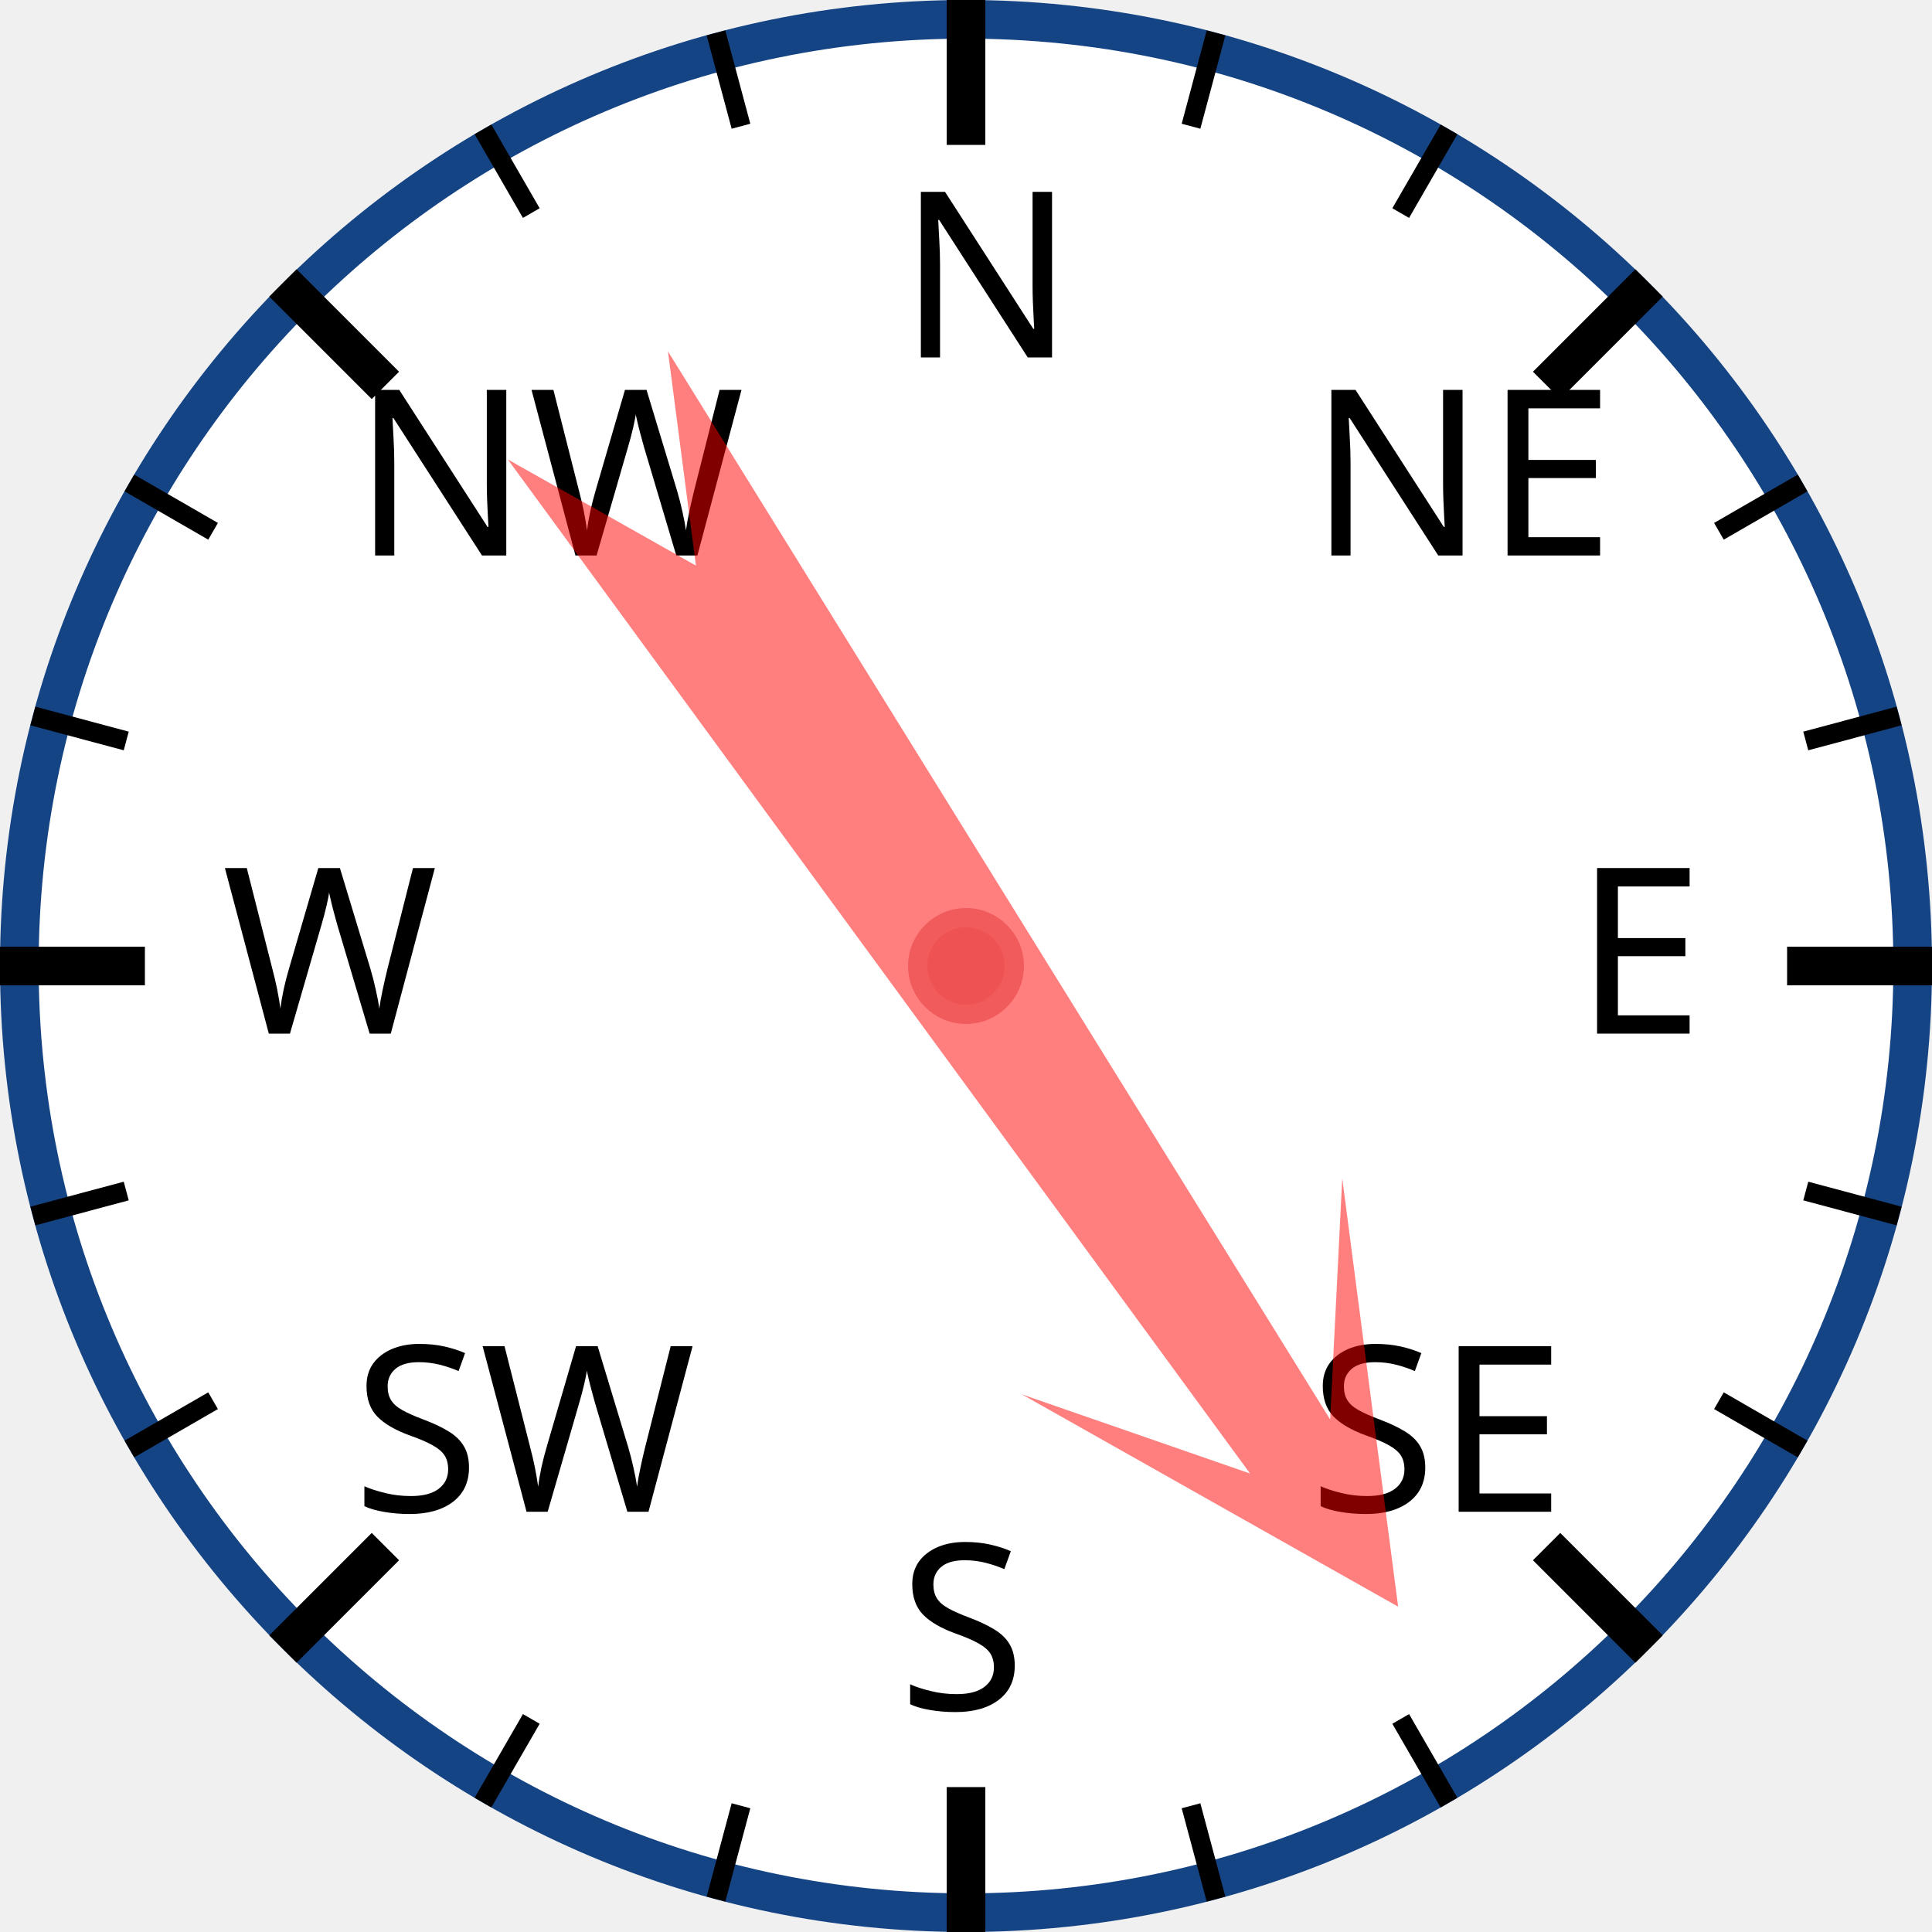
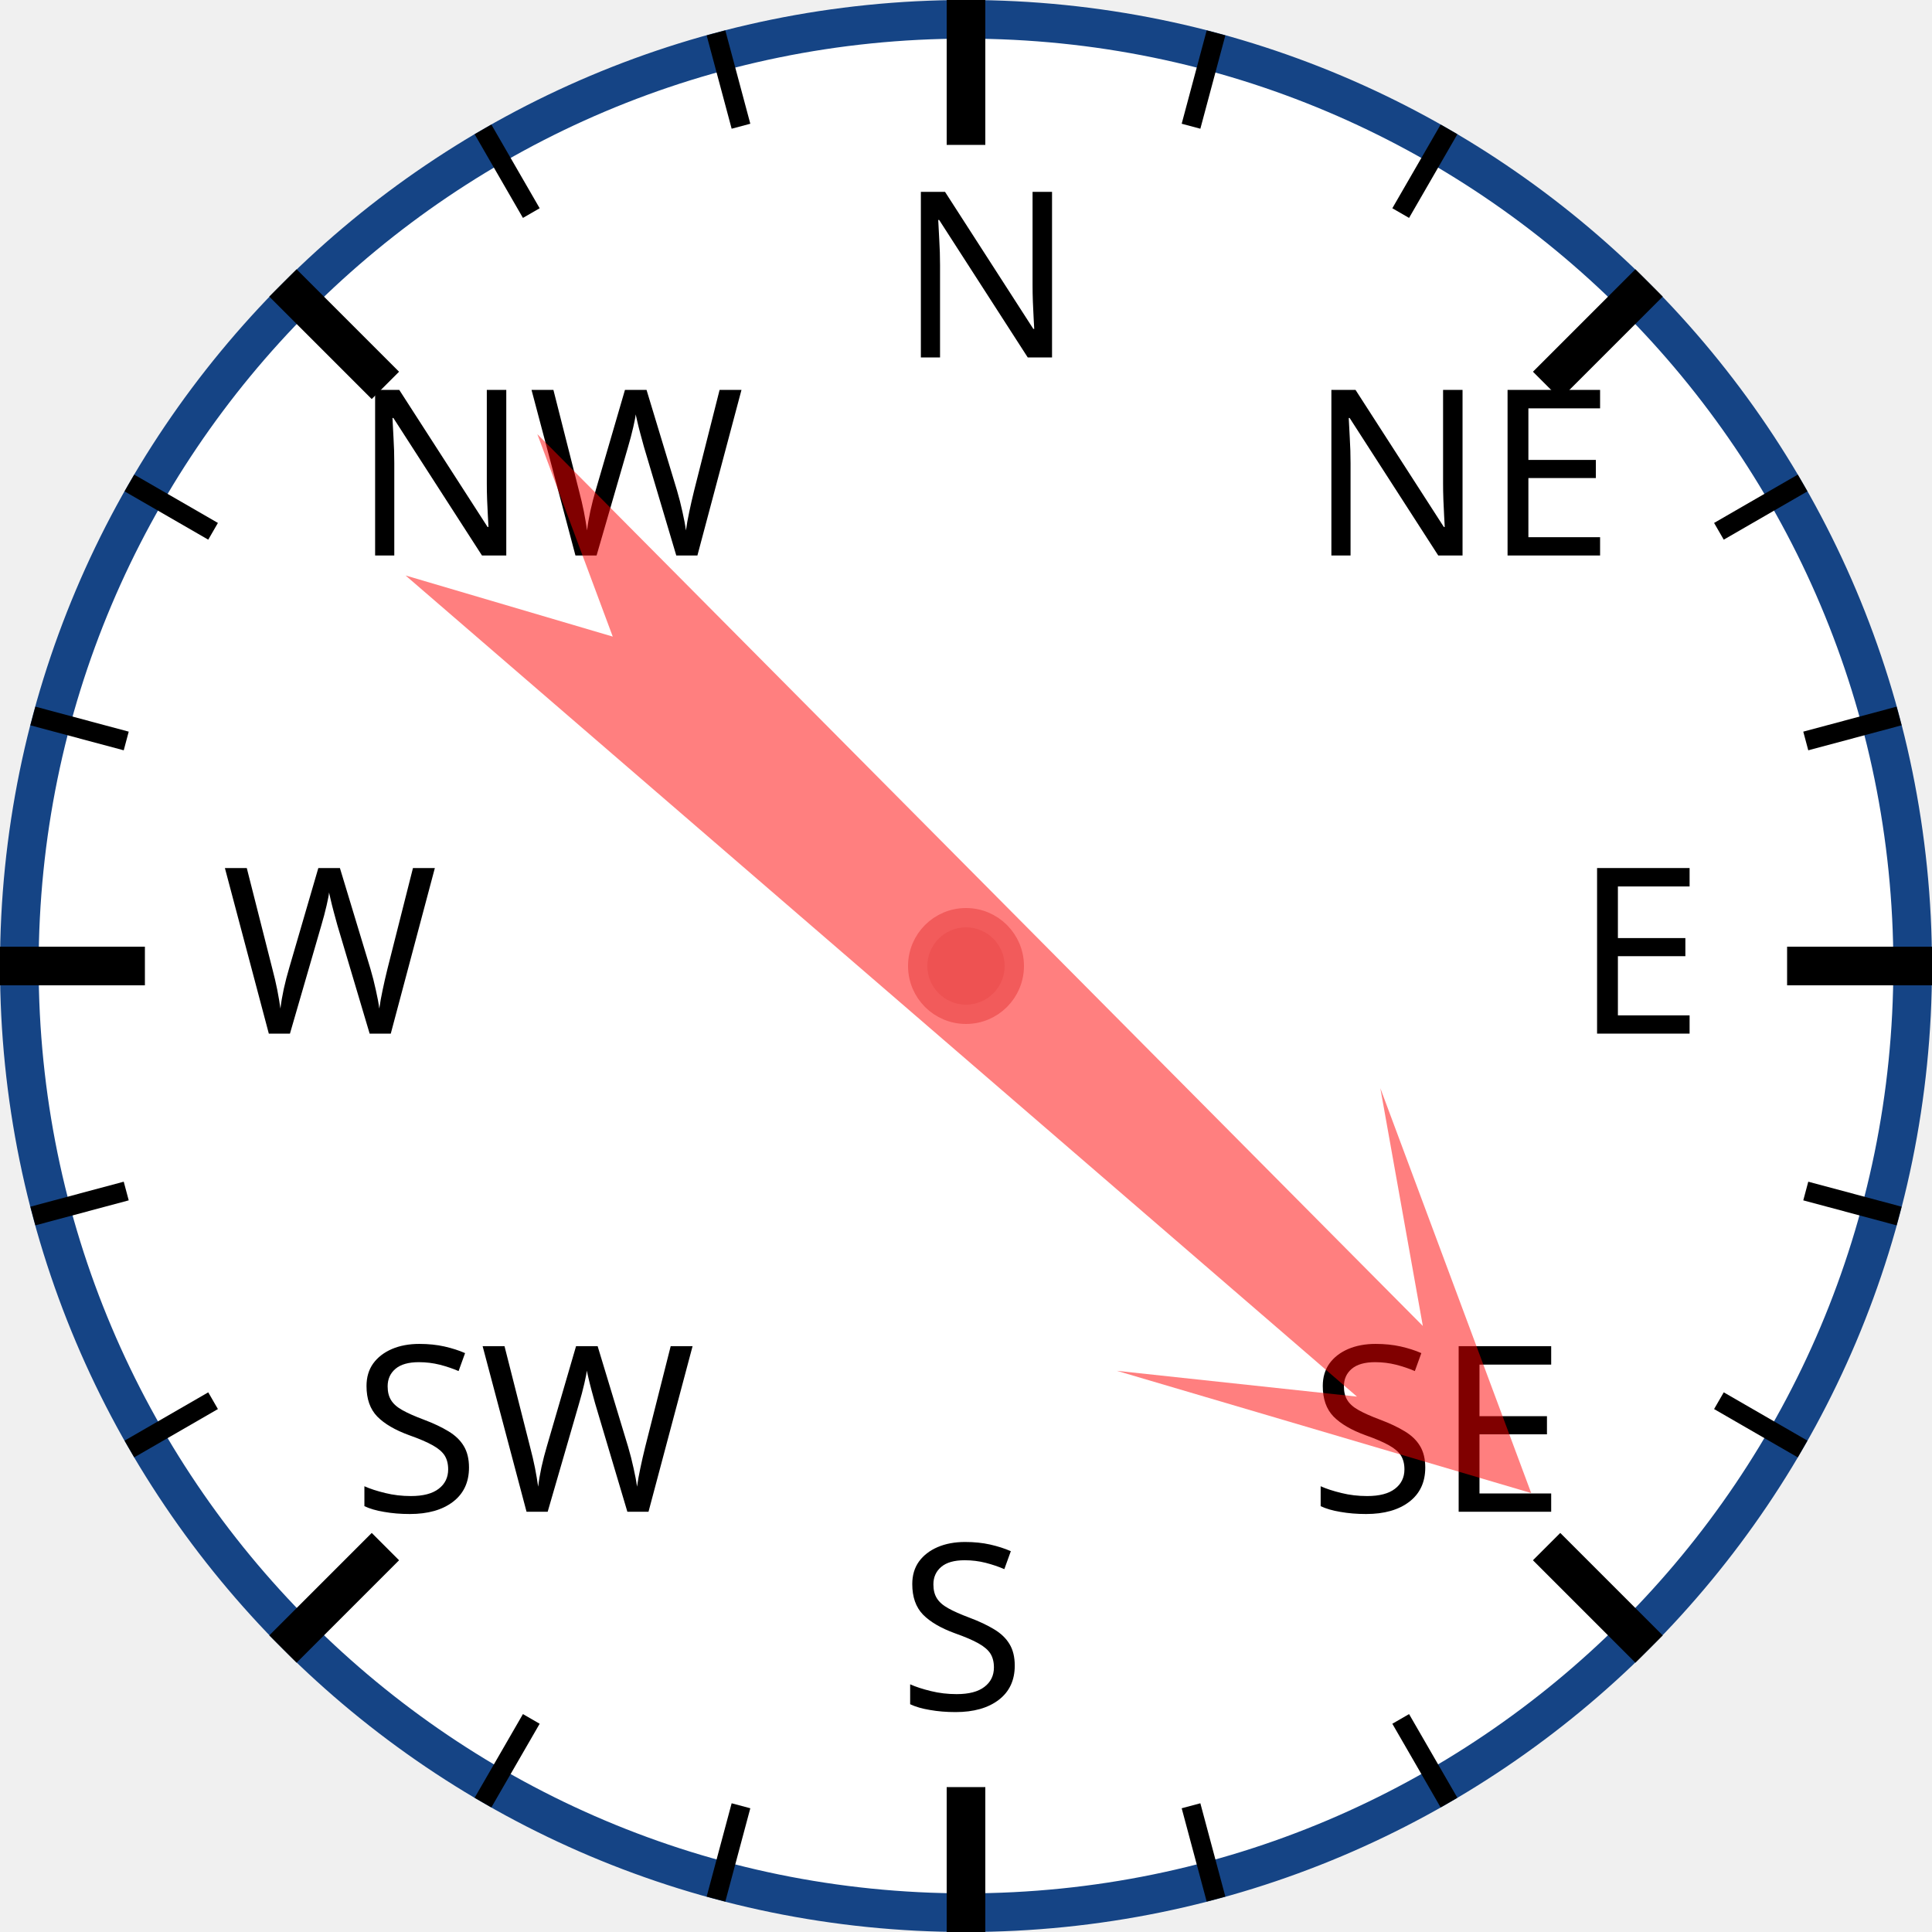
<svg xmlns="http://www.w3.org/2000/svg" width="120px" height="120px" viewBox="0 0 200 200">
  <circle cx="100" cy="100" r="98" style="fill: white; stroke: #154485; stroke-width: 4;" />
  <text x="93.0" y="37.0" style="font-family: sans-serif; font-size: 18pt;">N</text>
  <line x1="100.0" y1="0.0" x2="100.0" y2="15.0" style="stroke: black; stroke-width: 4;" />
  <line x1="74.118" y1="3.407" x2="76.706" y2="13.067" style="stroke: black; stroke-width: 2;" />
  <line x1="50" y1="13.397" x2="55" y2="22.058" style="stroke: black; stroke-width: 2;" />
  <text x="36.503" y="57.503" style="font-family: sans-serif; font-size: 18pt;">NW</text>
  <line x1="29.289" y1="29.289" x2="39.896" y2="39.896" style="stroke: black; stroke-width: 4;" />
  <line x1="13.397" y1="50" x2="22.058" y2="55" style="stroke: black; stroke-width: 2;" />
  <line x1="3.407" y1="74.118" x2="13.067" y2="76.706" style="stroke: black; stroke-width: 2;" />
  <text x="23.0" y="107.0" style="font-family: sans-serif; font-size: 18pt;">W</text>
  <line x1="0.0" y1="100.0" x2="15.0" y2="100.0" style="stroke: black; stroke-width: 4;" />
  <line x1="3.407" y1="125.882" x2="13.067" y2="123.294" style="stroke: black; stroke-width: 2;" />
  <line x1="13.397" y1="150" x2="22.058" y2="145" style="stroke: black; stroke-width: 2;" />
  <text x="36.503" y="156.497" style="font-family: sans-serif; font-size: 18pt;">SW</text>
  <line x1="29.289" y1="170.711" x2="39.896" y2="160.104" style="stroke: black; stroke-width: 4;" />
  <line x1="50" y1="186.603" x2="55" y2="177.942" style="stroke: black; stroke-width: 2;" />
  <line x1="74.118" y1="196.593" x2="76.706" y2="186.933" style="stroke: black; stroke-width: 2;" />
  <text x="93" y="177.0" style="font-family: sans-serif; font-size: 18pt;">S</text>
  <line x1="100" y1="200.0" x2="100" y2="185.0" style="stroke: black; stroke-width: 4;" />
  <line x1="125.882" y1="196.593" x2="123.294" y2="186.933" style="stroke: black; stroke-width: 2;" />
  <line x1="150.0" y1="186.603" x2="145.0" y2="177.942" style="stroke: black; stroke-width: 2;" />
  <text x="135.497" y="156.497" style="font-family: sans-serif; font-size: 18pt;">SE</text>
  <line x1="170.711" y1="170.711" x2="160.104" y2="160.104" style="stroke: black; stroke-width: 4;" />
  <line x1="186.603" y1="150" x2="177.942" y2="145" style="stroke: black; stroke-width: 2;" />
  <line x1="196.593" y1="125.882" x2="186.933" y2="123.294" style="stroke: black; stroke-width: 2;" />
  <text x="163.0" y="107" style="font-family: sans-serif; font-size: 18pt;">E</text>
  <line x1="200.0" y1="100" x2="185.0" y2="100" style="stroke: black; stroke-width: 4;" />
  <line x1="196.593" y1="74.118" x2="186.933" y2="76.706" style="stroke: black; stroke-width: 2;" />
  <line x1="186.603" y1="50" x2="177.942" y2="55" style="stroke: black; stroke-width: 2;" />
  <text x="135.497" y="57.503" style="font-family: sans-serif; font-size: 18pt;">NE</text>
  <line x1="170.711" y1="29.289" x2="160.104" y2="39.896" style="stroke: black; stroke-width: 4;" />
  <line x1="150" y1="13.397" x2="145" y2="22.058" style="stroke: black; stroke-width: 2;" />
  <line x1="125.882" y1="3.407" x2="123.294" y2="13.067" style="stroke: black; stroke-width: 2;" />
-   <polygon points="100 20 120 60 105 40 110 170 100 150 90 170 95 40 80 60" style="fill: red; fill-opacity: 0.5;" transform="rotate(146,100,100)" />
+   <polygon points="100 20 120 60 105 40 110 170 100 150 90 170 95 40 80 60" style="fill: red; fill-opacity: 0.5;" transform="rotate(133,100,100)" />
  <circle cx="100" cy="100" r="5" style="fill: #EE5252; stroke: #F25B5B; stroke-width: 2;" />
</svg>
